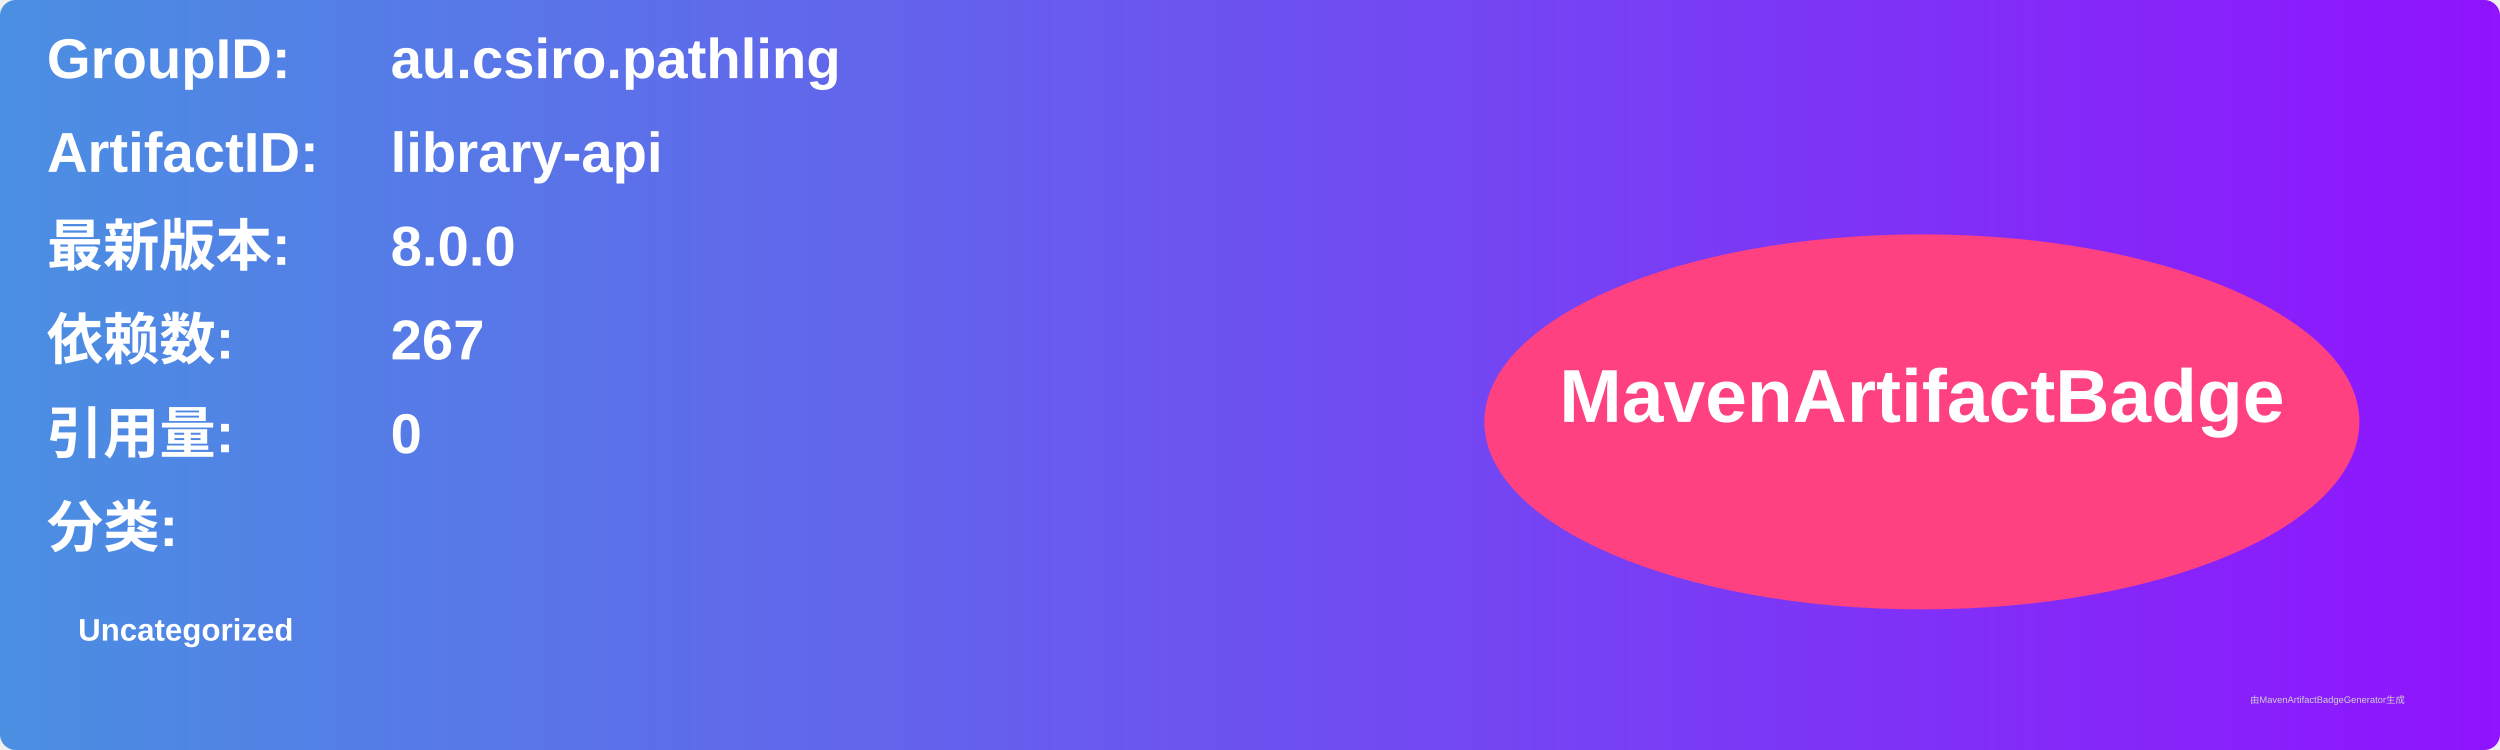
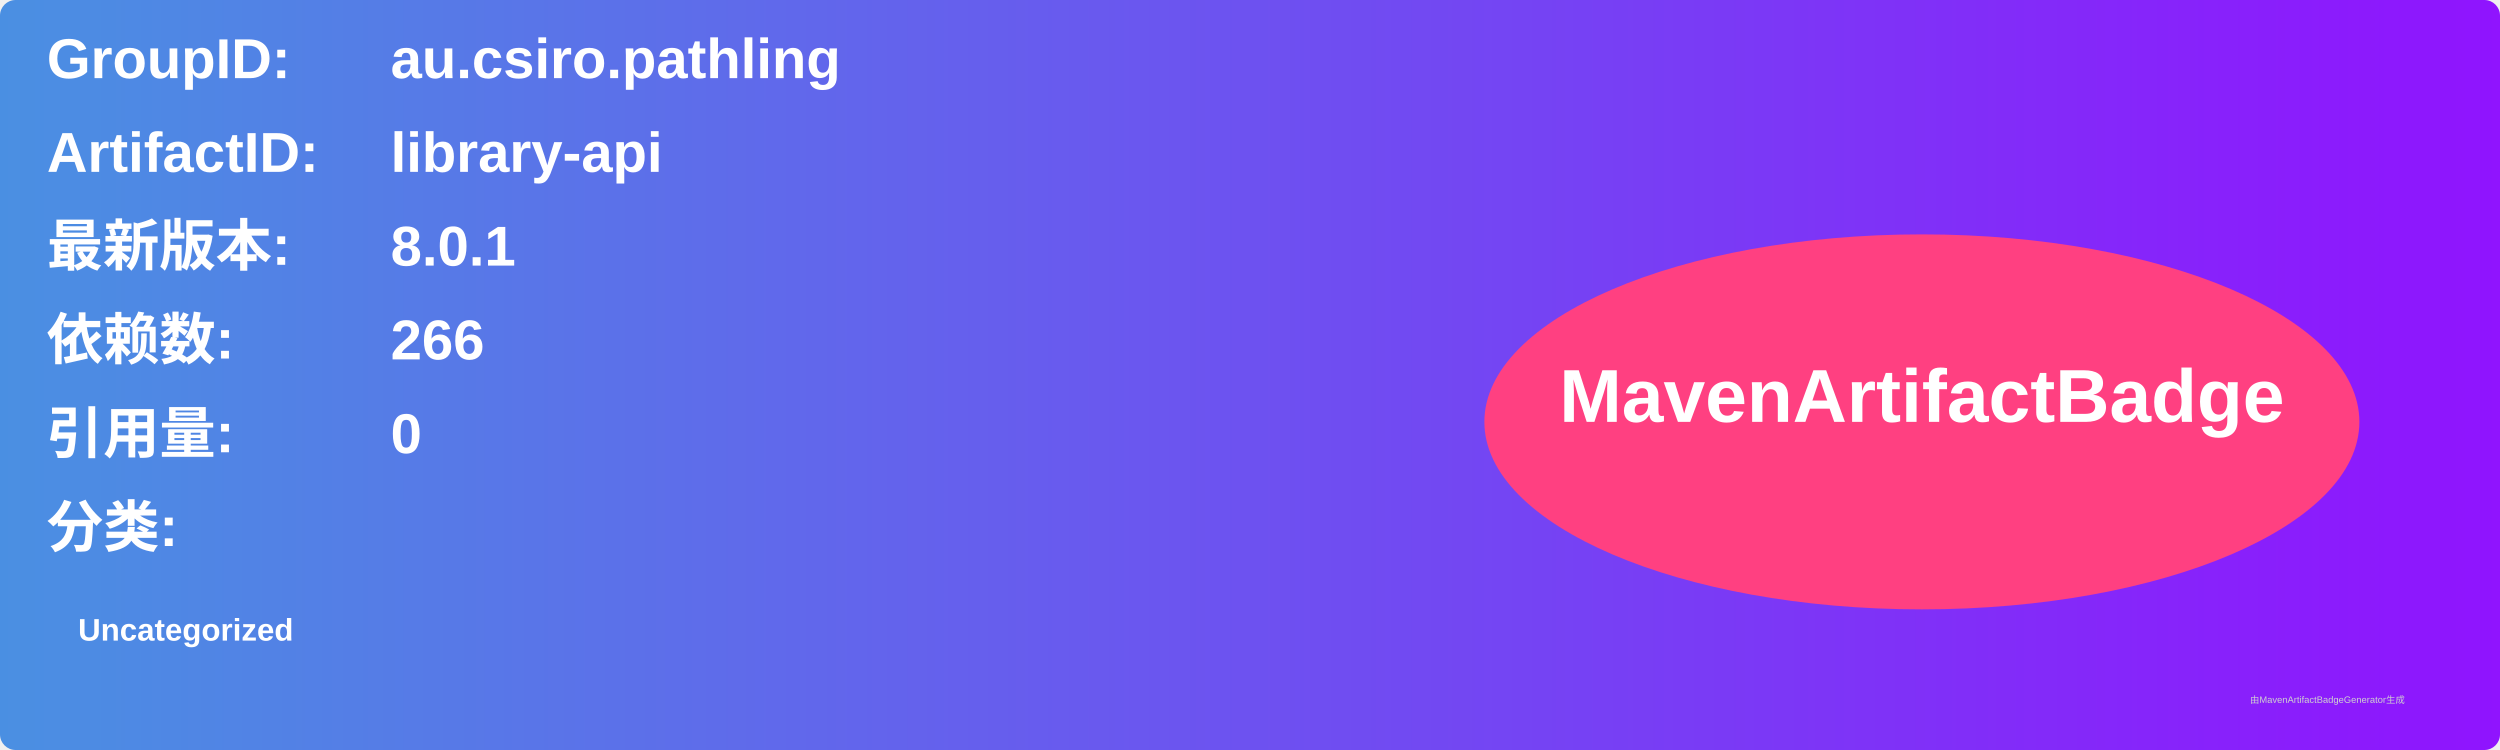
<svg xmlns="http://www.w3.org/2000/svg" width="800" height="240" viewBox="0 0 800 240">
  <linearGradient id="grad" x1="0%" y1="0%" x2="100%" y2="0%">
    <stop offset="0%" stop-color="#4a90e2" />
    <stop offset="100%" stop-color="#9013fe" />
  </linearGradient>
  <rect width="100%" height="100%" rx="5" ry="5" fill="url(#grad)" />
  <g transform="translate(15, 15)">
    <text x="0" y="10" font-family="Arial" font-size="18" fill="white" font-weight="bold" width="260">GroupID:</text>
    <text x="110" y="10" font-family="Arial" font-size="18" fill="white" font-weight="bold" width="460">au.csiro.pathling</text>
    <text x="0" y="40" font-family="Arial" font-size="18" fill="white" font-weight="bold" width="260">ArtifactID:</text>
    <text x="110" y="40" font-family="Arial" font-size="18" fill="white" font-weight="bold" width="460">library-api</text>
    <text x="0" y="70" font-family="Arial" font-size="18" fill="white" font-weight="bold">最新版本:</text>
    <text x="110" y="70" font-family="Arial" font-size="18" fill="white" font-weight="bold">
-       <tspan font-weight="bold">8.0.0</tspan>
+       <tspan font-weight="bold">8.0.1</tspan>
    </text>
    <text x="0" y="100" font-family="Arial" font-size="18" fill="white" font-weight="bold">依赖数: </text>
    <text x="110" y="100" font-family="Arial" font-size="18" fill="white">
-       <tspan font-weight="bold">267</tspan>
+       <tspan font-weight="bold">266</tspan>
    </text>
    <text x="0" y="130" font-family="Arial" font-size="18" fill="white" font-weight="bold">引用量: </text>
    <text x="110" y="130" font-family="Arial" font-size="18" fill="white">
      <tspan font-weight="bold">0</tspan>
    </text>
    <text x="0" y="160" font-family="Arial" font-size="18" fill="white" font-weight="bold">分类:</text>
    <text x="10" y="190" font-family="Arial" font-size="10" fill="white">
      <tspan font-weight="bold">Uncategorized</tspan>
    </text>
    <ellipse cx="600" cy="120" rx="140" ry="60" fill="#ff4081" />
    <text x="600" y="120" text-anchor="middle" font-family="Arial" font-size="24" fill="white" font-weight="bold">MavenArtifactBadge</text>
  </g>
  <text x="720" y="225" font-family="Arial" font-size="3" fill="#d0d0d0">由MavenArtifactBadgeGenerator生成</text>
</svg>
